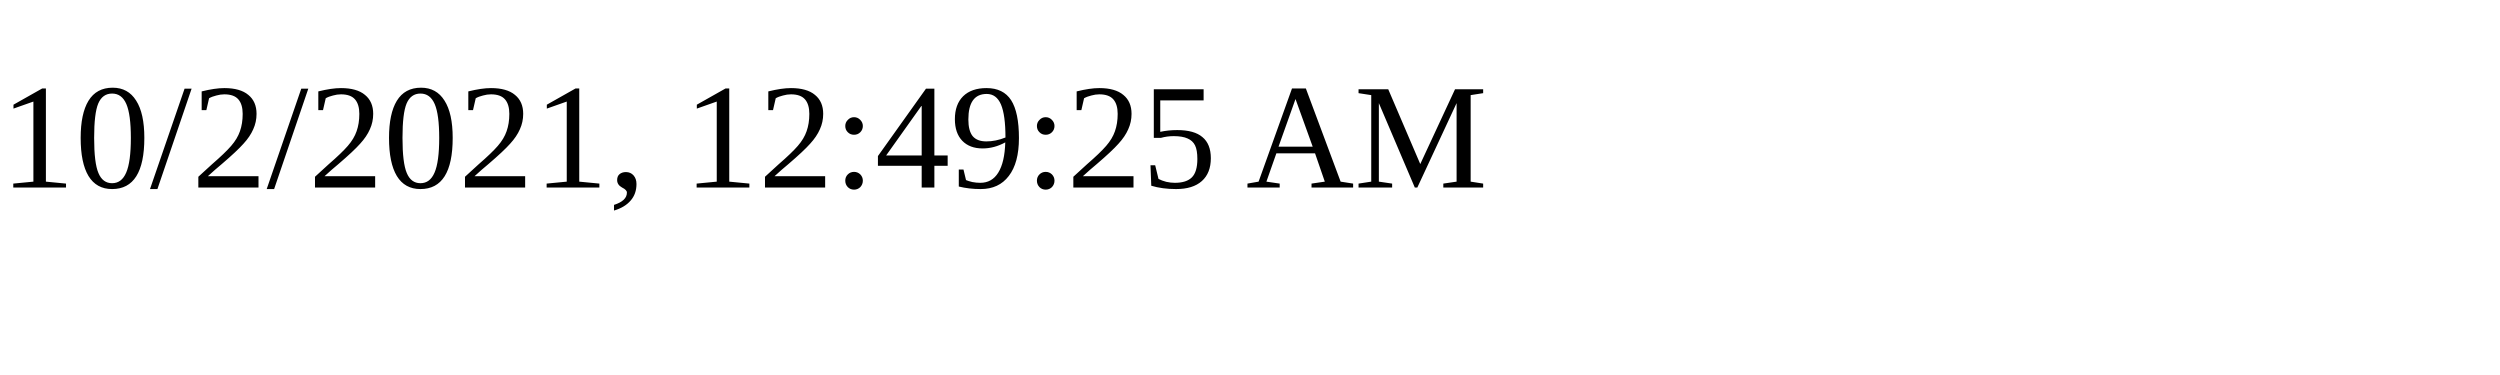
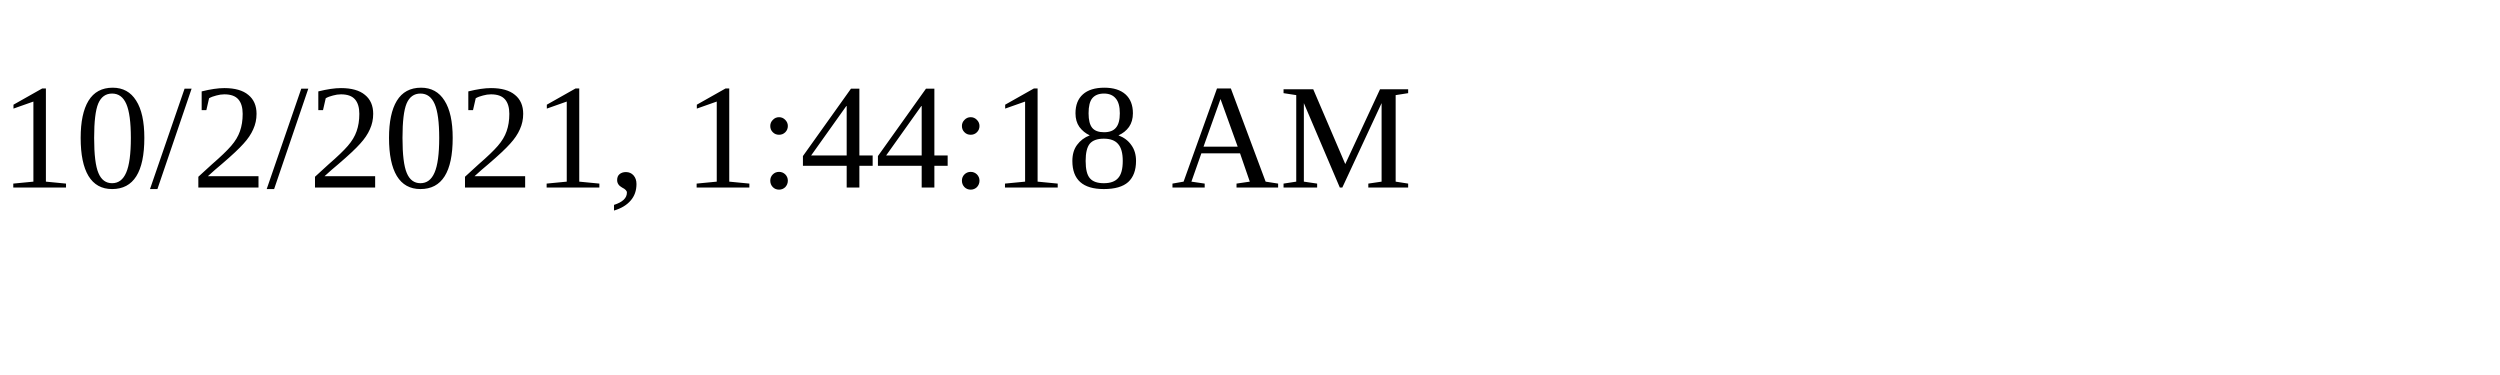
<svg xmlns="http://www.w3.org/2000/svg" height="30" width="200">
-   <text x="0" y="15">10/2/2021, 12:49:25 AM</text>
+   <text x="0" y="15">10/2/2021, 1:44:18 AM</text>
</svg>
